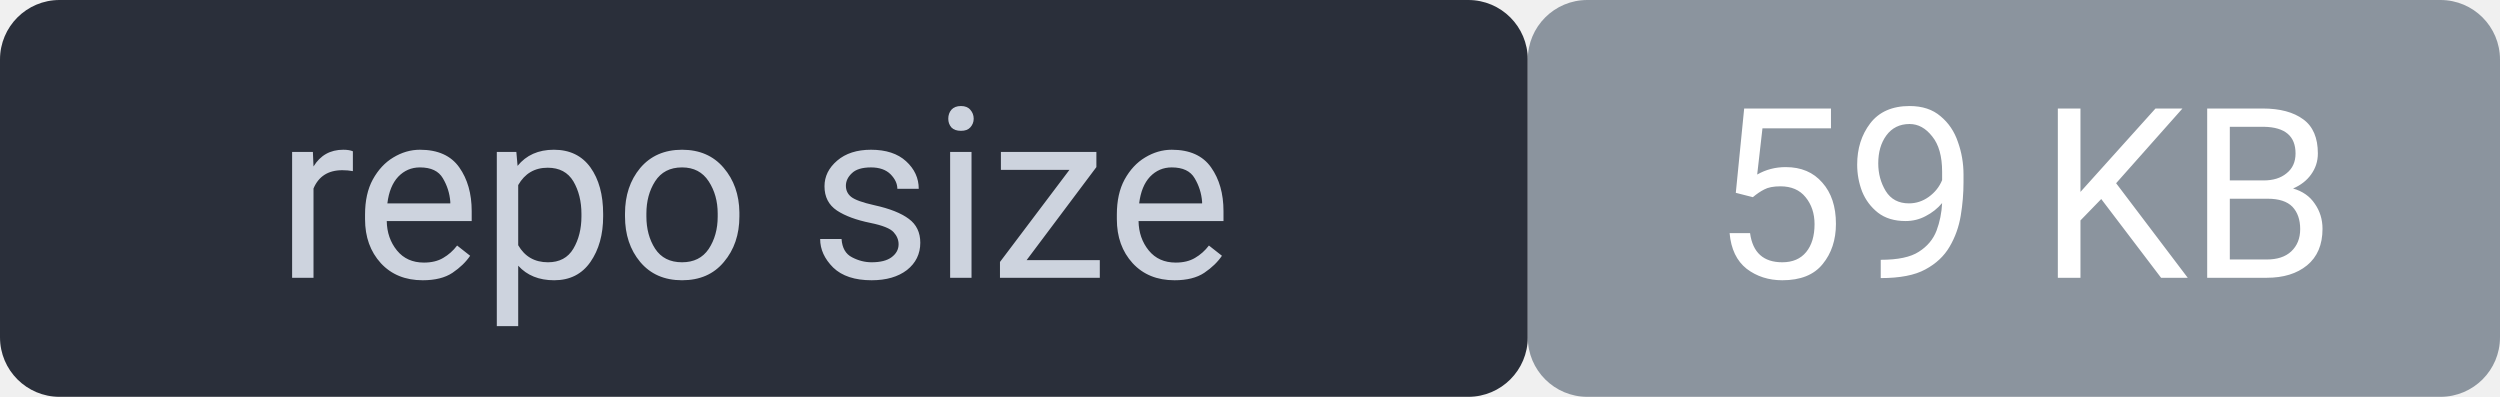
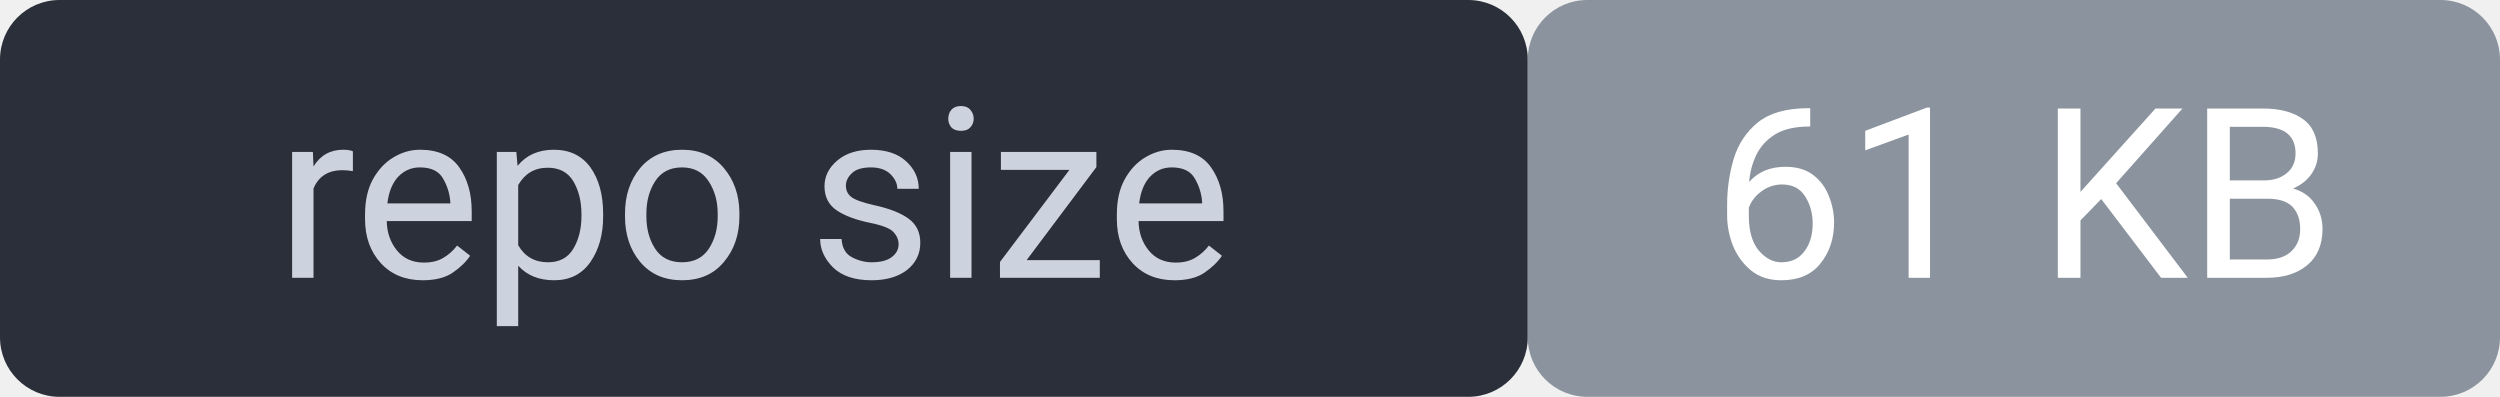
<svg xmlns="http://www.w3.org/2000/svg" width="126" height="20" viewBox="0 0 126 20" font-family="system-ui,Segoe UI,Roboto,sans-serif" font-size="12">
  <rect width="77" height="20" rx="3" fill="#2a2f3a" />
  <rect x="77" width="49" height="20" rx="3" fill="#8b949e" />
  <rect width="126" height="20" rx="3" fill="none" />
  <text x="38" y="14" fill="#cdd3de" text-anchor="middle">repo size</text>
-   <text x="102" y="14" fill="#ffffff" text-anchor="middle">59 KB</text>
+   <text x="102" y="14" fill="#ffffff" text-anchor="middle">61 KB</text>
</svg>
